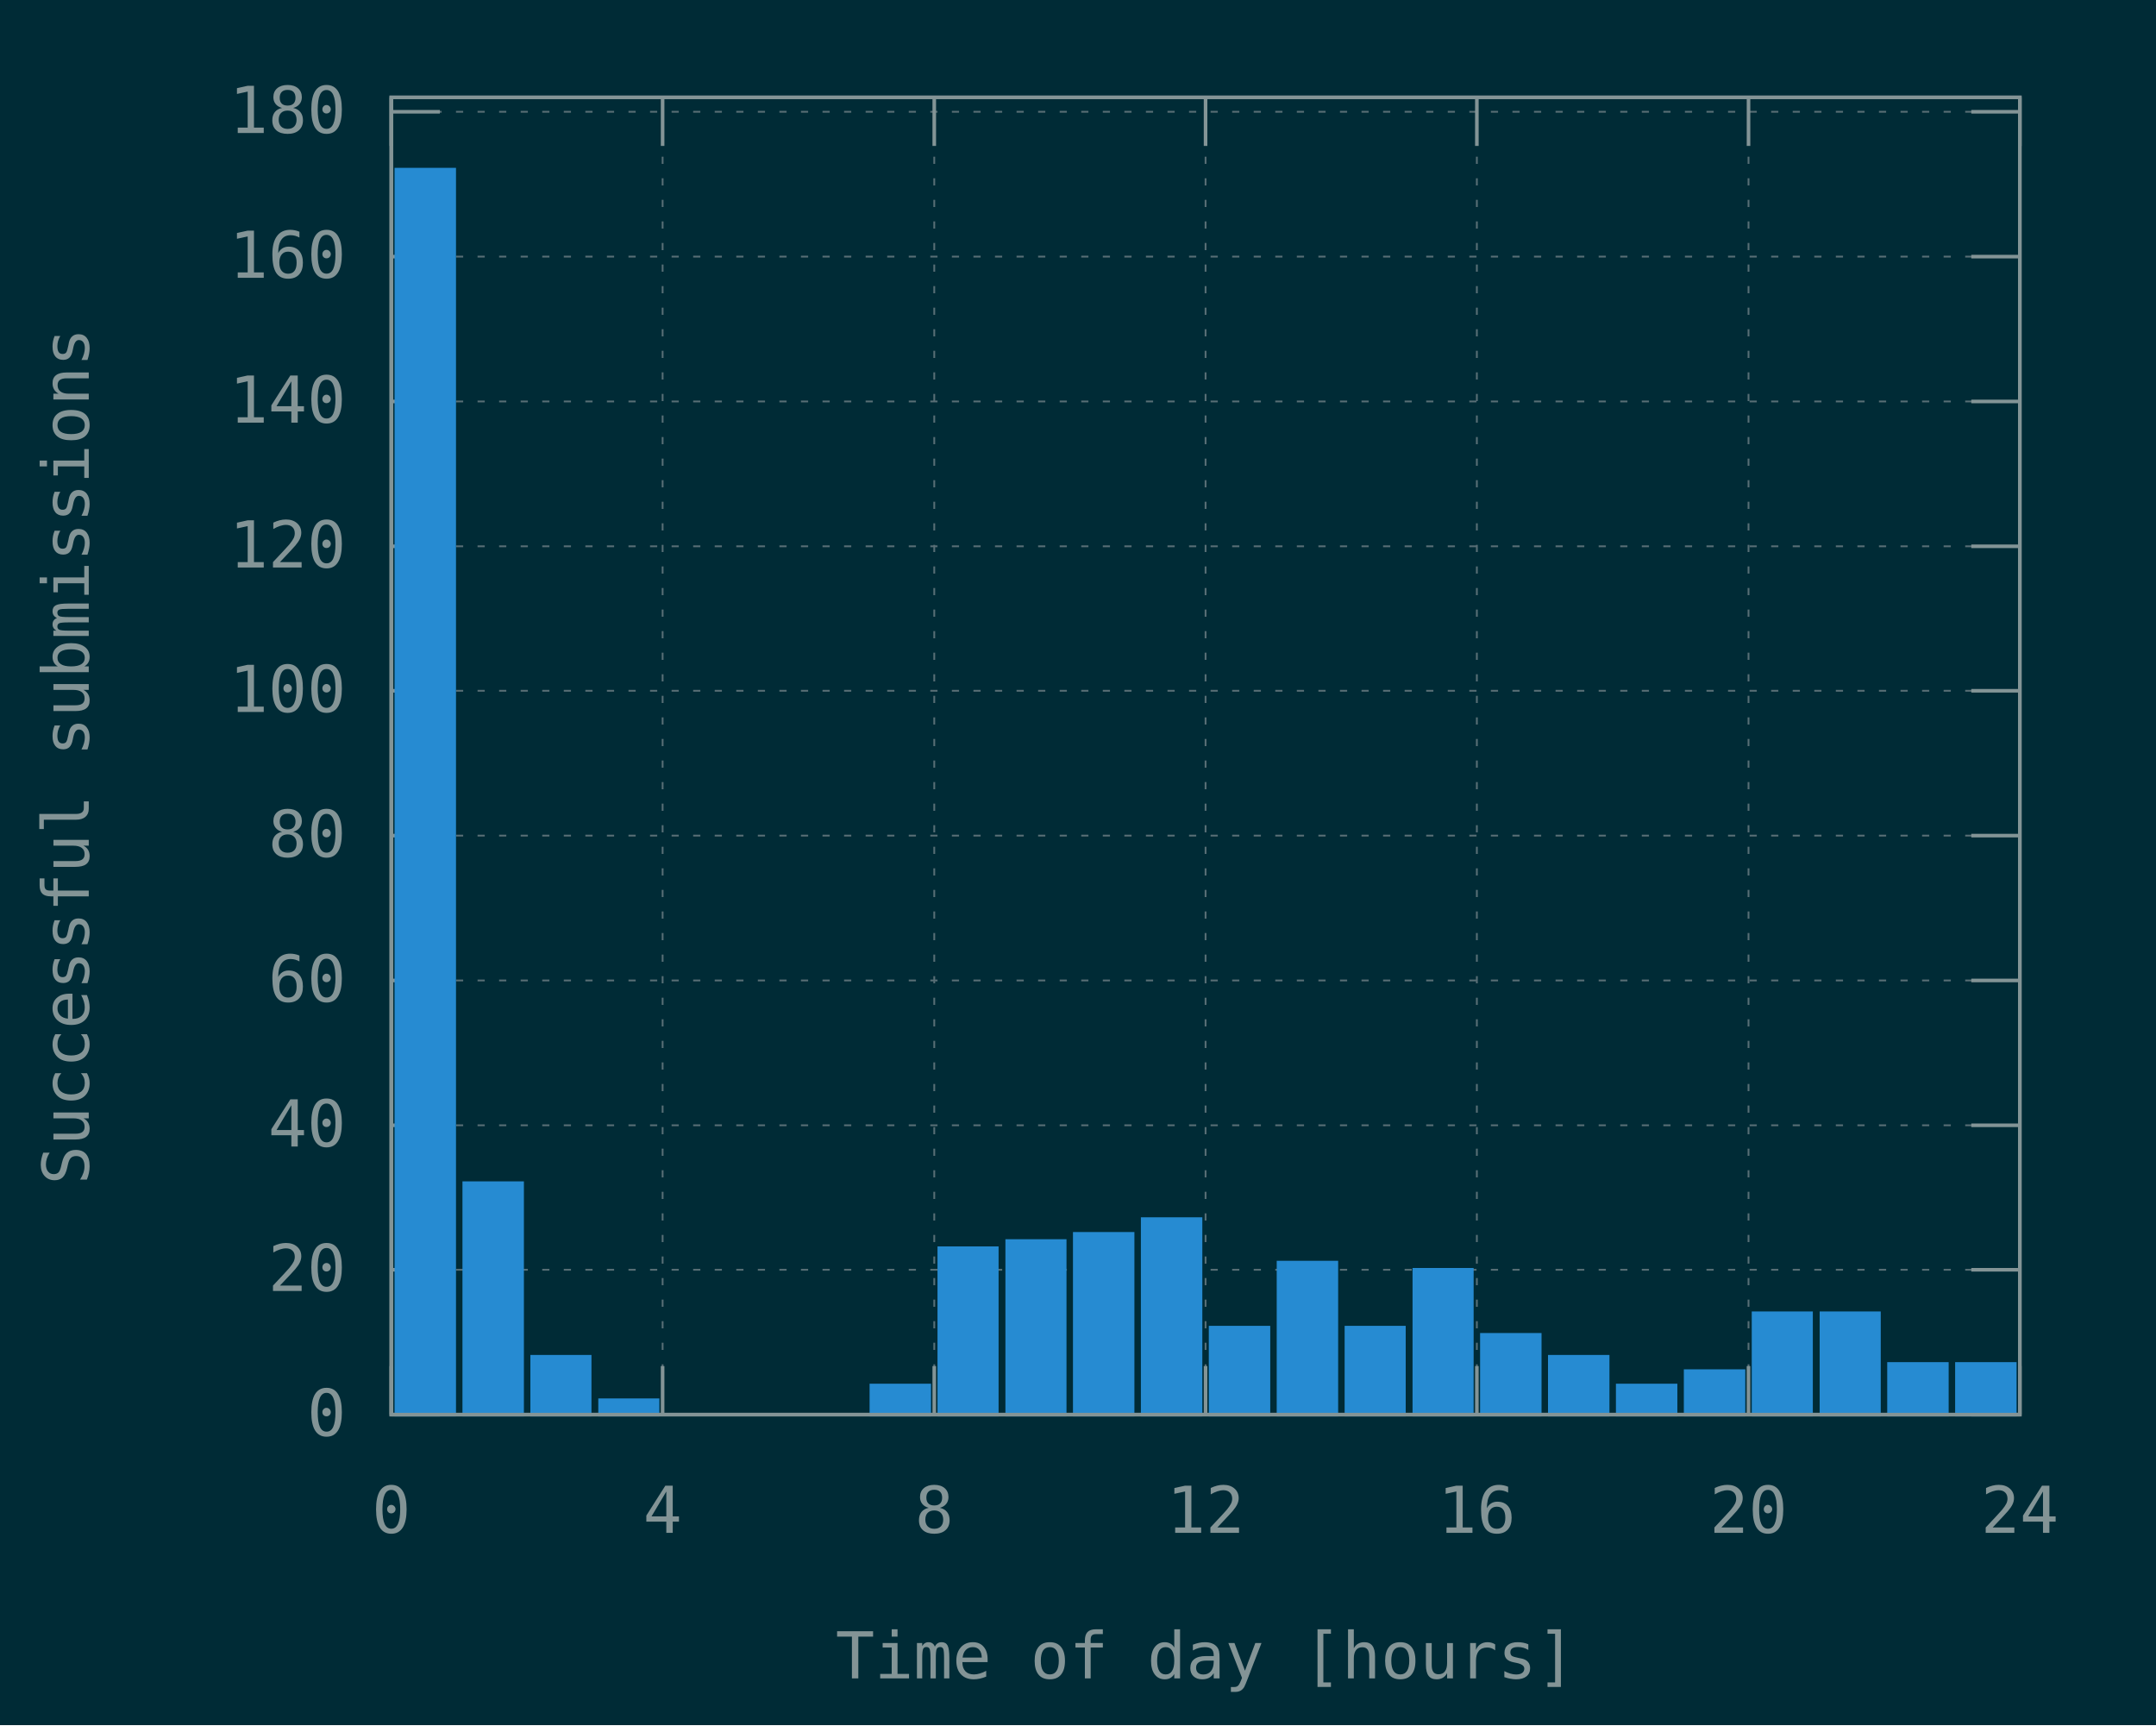
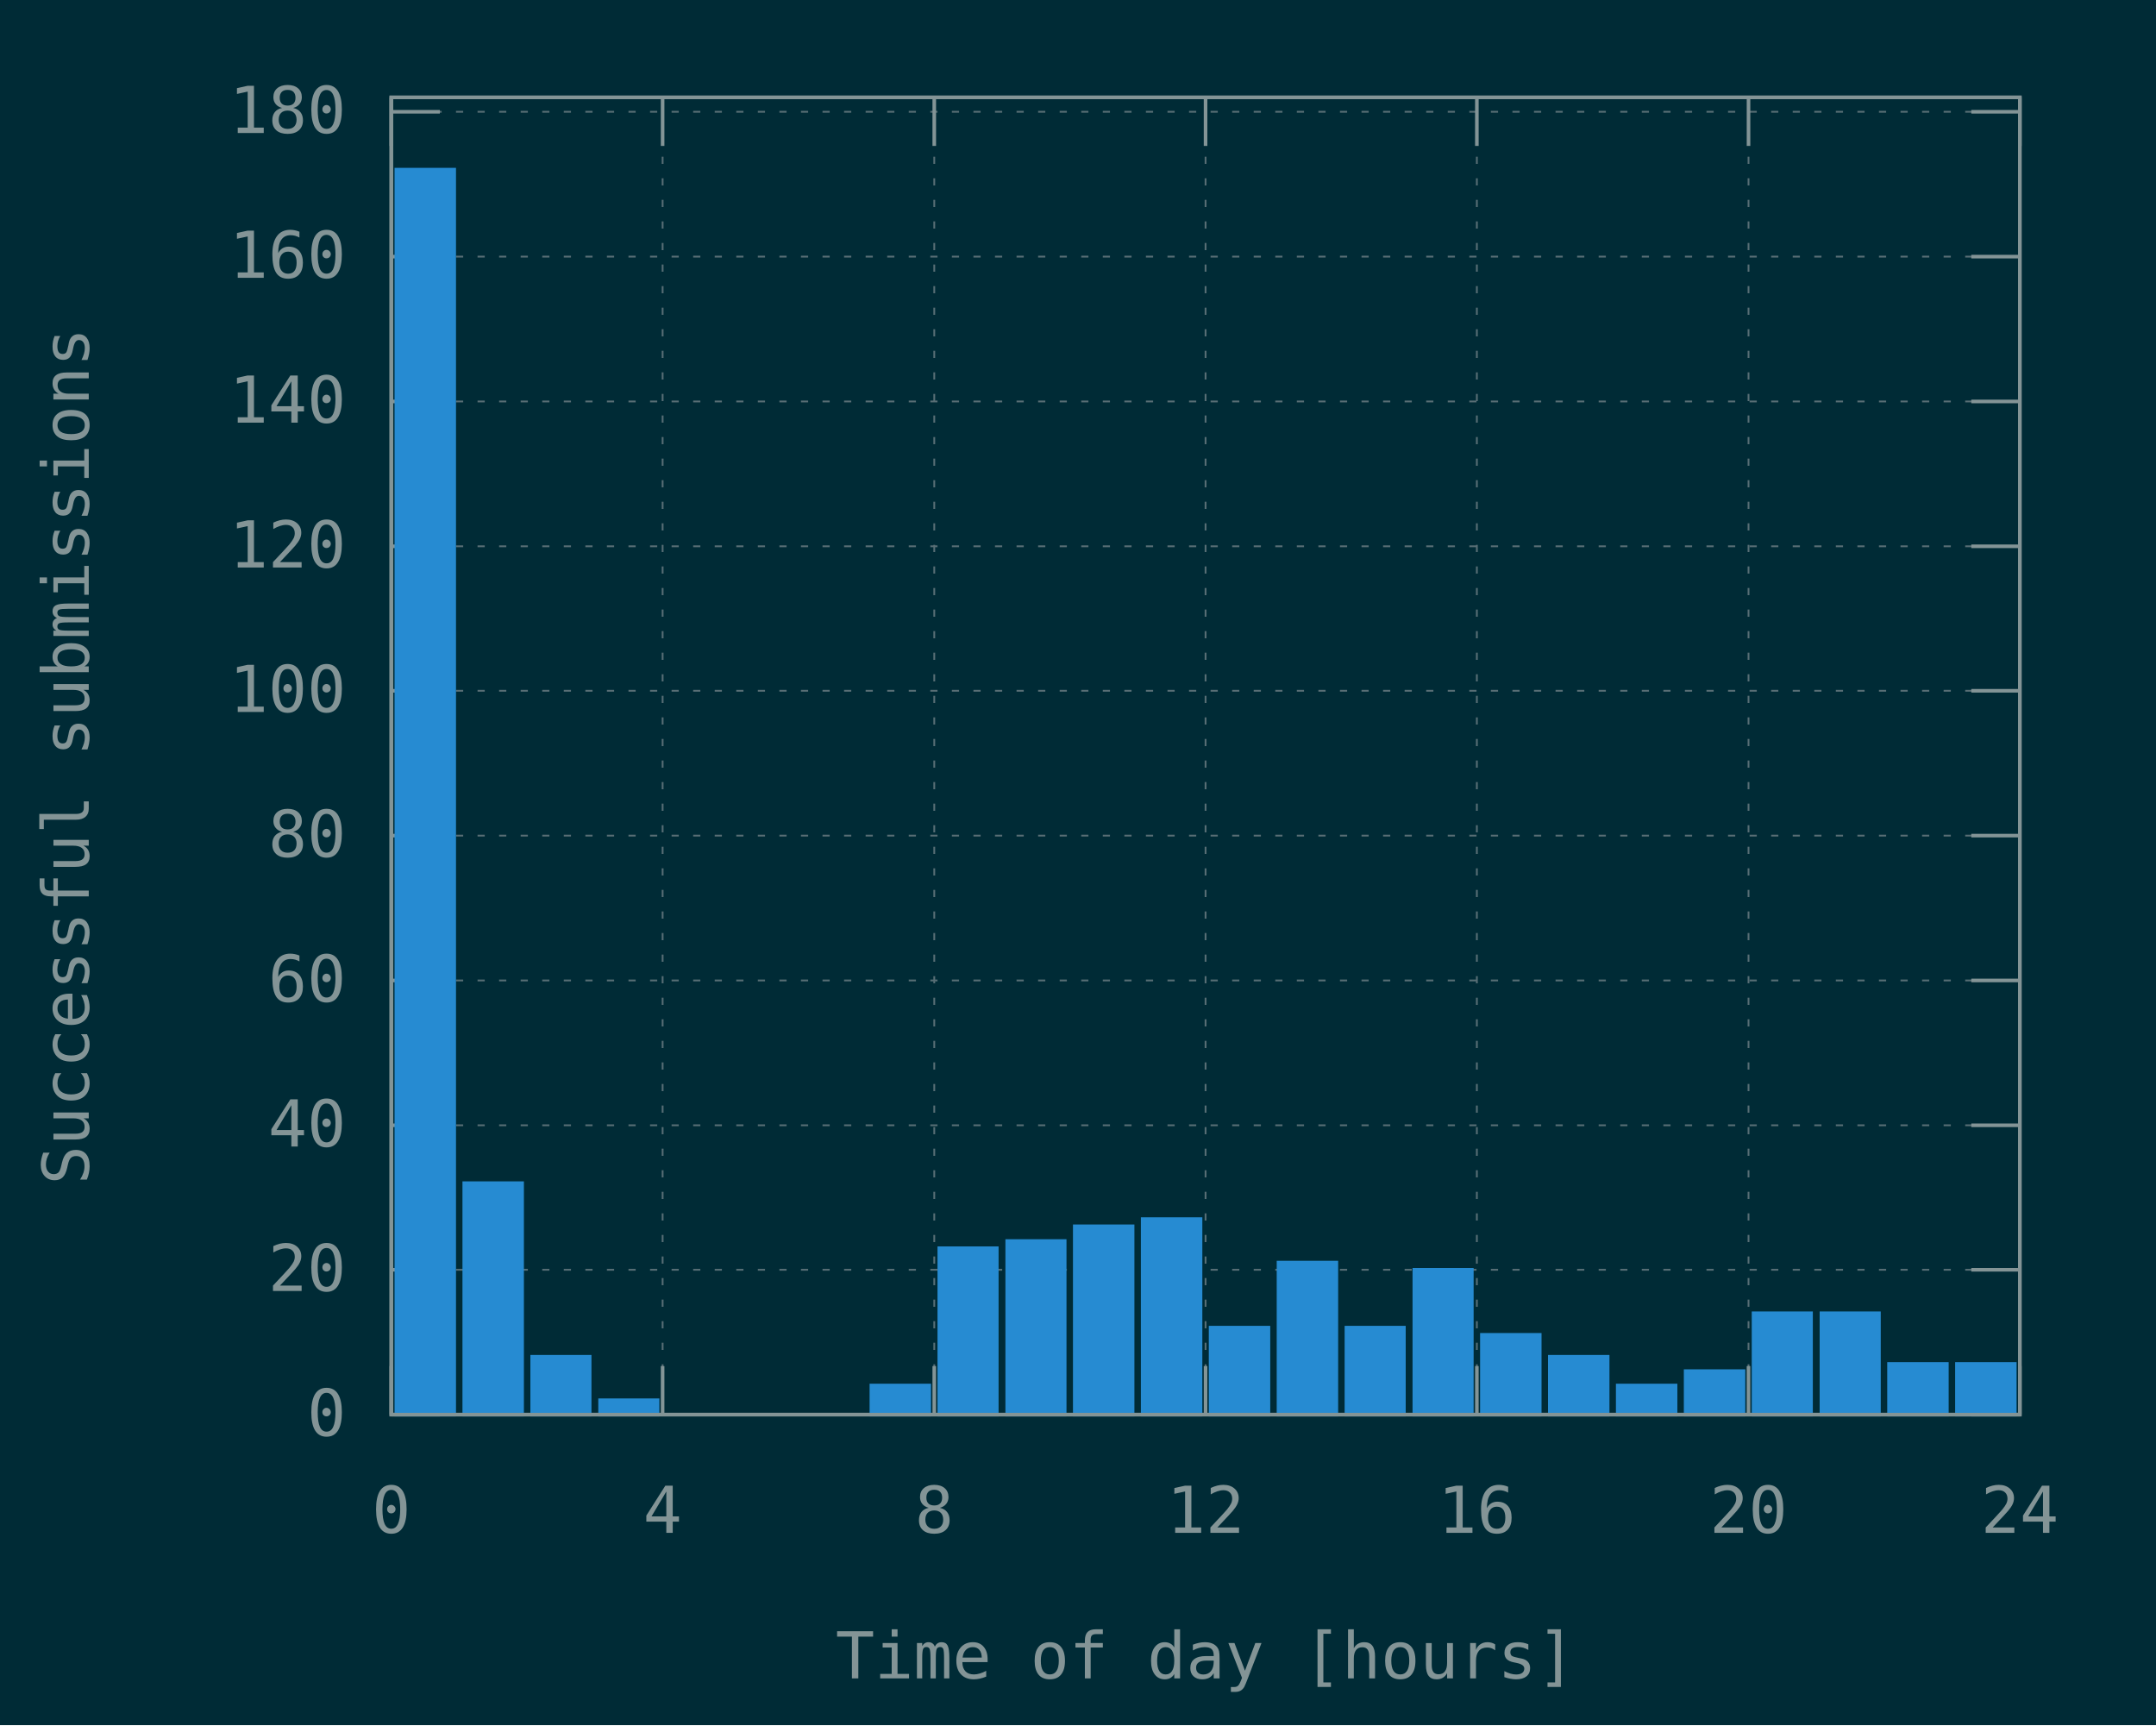
<svg xmlns="http://www.w3.org/2000/svg" xmlns:xlink="http://www.w3.org/1999/xlink" width="600" height="480" viewBox="0 0 600 480">
  <g id="gnuplot_canvas">
    <rect x="0" y="0" width="600" height="480" fill="#002b36" />
    <defs>
      <circle id="gpDot" r="0.5" stroke-width="0.5" stroke="currentColor" />
      <path id="gpPt0" stroke-width="0.148" stroke="currentColor" d="M-1,0 h2 M0,-1 v2" />
      <path id="gpPt1" stroke-width="0.148" stroke="currentColor" d="M-1,-1 L1,1 M1,-1 L-1,1" />
      <path id="gpPt2" stroke-width="0.148" stroke="currentColor" d="M-1,0 L1,0 M0,-1 L0,1 M-1,-1 L1,1 M-1,1 L1,-1" />
      <rect id="gpPt3" stroke-width="0.148" stroke="currentColor" x="-1" y="-1" width="2" height="2" />
      <rect id="gpPt4" stroke-width="0.148" stroke="currentColor" fill="currentColor" x="-1" y="-1" width="2" height="2" />
      <circle id="gpPt5" stroke-width="0.148" stroke="currentColor" cx="0" cy="0" r="1" />
      <use xlink:href="#gpPt5" id="gpPt6" fill="currentColor" stroke="none" />
      <path id="gpPt7" stroke-width="0.148" stroke="currentColor" d="M0,-1.33 L-1.33,0.67 L1.33,0.67 z" />
      <use xlink:href="#gpPt7" id="gpPt8" fill="currentColor" stroke="none" />
      <use xlink:href="#gpPt7" id="gpPt9" stroke="currentColor" transform="rotate(180)" />
      <use xlink:href="#gpPt9" id="gpPt10" fill="currentColor" stroke="none" />
      <use xlink:href="#gpPt3" id="gpPt11" stroke="currentColor" transform="rotate(45)" />
      <use xlink:href="#gpPt11" id="gpPt12" fill="currentColor" stroke="none" />
      <path id="gpPt13" stroke-width="0.148" stroke="currentColor" d="M0,1.330 L1.265,0.411 L0.782,-1.067 L-0.782,-1.076 L-1.265,0.411 z" />
      <use xlink:href="#gpPt13" id="gpPt14" fill="currentColor" stroke="none" />
      <filter id="textbox" filterUnits="objectBoundingBox" x="0" y="0" height="1" width="1">
        <feFlood flood-color="#002B36" flood-opacity="1" result="bgnd" />
        <feComposite in="SourceGraphic" in2="bgnd" operator="atop" />
      </filter>
      <filter id="greybox" filterUnits="objectBoundingBox" x="0" y="0" height="1" width="1">
        <feFlood flood-color="lightgrey" flood-opacity="1" result="grey" />
        <feComposite in="SourceGraphic" in2="grey" operator="atop" />
      </filter>
    </defs>
    <g fill="none" color="#002B36" stroke="currentColor" stroke-width="1.00" stroke-linecap="butt" stroke-linejoin="miter">
</g>
    <g fill="none" color="black" stroke="currentColor" stroke-width="1.00" stroke-linecap="butt" stroke-linejoin="miter">
</g>
    <g fill="none" color="black" stroke="rgb(131, 148, 150)" stroke-width="0.50" stroke-linecap="butt" stroke-linejoin="miter">
</g>
    <g fill="none" color="gray" stroke="currentColor" stroke-width="0.50" stroke-linecap="butt" stroke-linejoin="miter">
      <path stroke="rgb( 88, 110, 117)" stroke-dasharray="2,4" class="gridline" d="M108.9,393.6 L562.1,393.6  " />
    </g>
    <g fill="none" color="gray" stroke="rgb( 88, 110, 117)" stroke-width="1.00" stroke-linecap="butt" stroke-linejoin="miter">
</g>
    <g fill="none" color="black" stroke="currentColor" stroke-width="1.00" stroke-linecap="butt" stroke-linejoin="miter">
      <path stroke="rgb(131, 148, 150)" d="M108.9,393.6 L122.4,393.6 M562.1,393.6 L548.6,393.6  " />
      <g transform="translate(96.3,399.5)" stroke="none" fill="rgb(131,148,150)" font-family="Inconsolata" font-size="18.00" text-anchor="end">
        <text>
          <tspan font-family="Inconsolata"> 0</tspan>
        </text>
      </g>
    </g>
    <g fill="none" color="black" stroke="currentColor" stroke-width="1.00" stroke-linecap="butt" stroke-linejoin="miter">
</g>
    <g fill="none" color="black" stroke="rgb(131, 148, 150)" stroke-width="0.50" stroke-linecap="butt" stroke-linejoin="miter">
</g>
    <g fill="none" color="gray" stroke="currentColor" stroke-width="0.50" stroke-linecap="butt" stroke-linejoin="miter">
      <path stroke="rgb( 88, 110, 117)" stroke-dasharray="2,4" class="gridline" d="M108.9,353.3 L562.1,353.3  " />
    </g>
    <g fill="none" color="gray" stroke="rgb( 88, 110, 117)" stroke-width="1.00" stroke-linecap="butt" stroke-linejoin="miter">
</g>
    <g fill="none" color="black" stroke="currentColor" stroke-width="1.00" stroke-linecap="butt" stroke-linejoin="miter">
      <path stroke="rgb(131, 148, 150)" d="M108.9,353.3 L122.4,353.3 M562.1,353.3 L548.6,353.3  " />
      <g transform="translate(96.3,359.2)" stroke="none" fill="rgb(131,148,150)" font-family="Inconsolata" font-size="18.00" text-anchor="end">
        <text>
          <tspan font-family="Inconsolata"> 20</tspan>
        </text>
      </g>
    </g>
    <g fill="none" color="black" stroke="currentColor" stroke-width="1.00" stroke-linecap="butt" stroke-linejoin="miter">
</g>
    <g fill="none" color="black" stroke="rgb(131, 148, 150)" stroke-width="0.50" stroke-linecap="butt" stroke-linejoin="miter">
</g>
    <g fill="none" color="gray" stroke="currentColor" stroke-width="0.50" stroke-linecap="butt" stroke-linejoin="miter">
      <path stroke="rgb( 88, 110, 117)" stroke-dasharray="2,4" class="gridline" d="M108.9,313.1 L562.1,313.1  " />
    </g>
    <g fill="none" color="gray" stroke="rgb( 88, 110, 117)" stroke-width="1.00" stroke-linecap="butt" stroke-linejoin="miter">
</g>
    <g fill="none" color="black" stroke="currentColor" stroke-width="1.00" stroke-linecap="butt" stroke-linejoin="miter">
      <path stroke="rgb(131, 148, 150)" d="M108.9,313.1 L122.4,313.1 M562.1,313.1 L548.6,313.1  " />
      <g transform="translate(96.3,319.0)" stroke="none" fill="rgb(131,148,150)" font-family="Inconsolata" font-size="18.00" text-anchor="end">
        <text>
          <tspan font-family="Inconsolata"> 40</tspan>
        </text>
      </g>
    </g>
    <g fill="none" color="black" stroke="currentColor" stroke-width="1.00" stroke-linecap="butt" stroke-linejoin="miter">
</g>
    <g fill="none" color="black" stroke="rgb(131, 148, 150)" stroke-width="0.50" stroke-linecap="butt" stroke-linejoin="miter">
</g>
    <g fill="none" color="gray" stroke="currentColor" stroke-width="0.50" stroke-linecap="butt" stroke-linejoin="miter">
      <path stroke="rgb( 88, 110, 117)" stroke-dasharray="2,4" class="gridline" d="M108.9,272.8 L562.1,272.8  " />
    </g>
    <g fill="none" color="gray" stroke="rgb( 88, 110, 117)" stroke-width="1.00" stroke-linecap="butt" stroke-linejoin="miter">
</g>
    <g fill="none" color="black" stroke="currentColor" stroke-width="1.00" stroke-linecap="butt" stroke-linejoin="miter">
      <path stroke="rgb(131, 148, 150)" d="M108.9,272.8 L122.4,272.8 M562.1,272.8 L548.6,272.8  " />
      <g transform="translate(96.3,278.7)" stroke="none" fill="rgb(131,148,150)" font-family="Inconsolata" font-size="18.00" text-anchor="end">
        <text>
          <tspan font-family="Inconsolata"> 60</tspan>
        </text>
      </g>
    </g>
    <g fill="none" color="black" stroke="currentColor" stroke-width="1.00" stroke-linecap="butt" stroke-linejoin="miter">
</g>
    <g fill="none" color="black" stroke="rgb(131, 148, 150)" stroke-width="0.50" stroke-linecap="butt" stroke-linejoin="miter">
</g>
    <g fill="none" color="gray" stroke="currentColor" stroke-width="0.50" stroke-linecap="butt" stroke-linejoin="miter">
      <path stroke="rgb( 88, 110, 117)" stroke-dasharray="2,4" class="gridline" d="M108.9,232.5 L562.1,232.5  " />
    </g>
    <g fill="none" color="gray" stroke="rgb( 88, 110, 117)" stroke-width="1.00" stroke-linecap="butt" stroke-linejoin="miter">
</g>
    <g fill="none" color="black" stroke="currentColor" stroke-width="1.00" stroke-linecap="butt" stroke-linejoin="miter">
      <path stroke="rgb(131, 148, 150)" d="M108.9,232.5 L122.4,232.5 M562.1,232.5 L548.6,232.5  " />
      <g transform="translate(96.3,238.4)" stroke="none" fill="rgb(131,148,150)" font-family="Inconsolata" font-size="18.00" text-anchor="end">
        <text>
          <tspan font-family="Inconsolata"> 80</tspan>
        </text>
      </g>
    </g>
    <g fill="none" color="black" stroke="currentColor" stroke-width="1.00" stroke-linecap="butt" stroke-linejoin="miter">
</g>
    <g fill="none" color="black" stroke="rgb(131, 148, 150)" stroke-width="0.50" stroke-linecap="butt" stroke-linejoin="miter">
</g>
    <g fill="none" color="gray" stroke="currentColor" stroke-width="0.50" stroke-linecap="butt" stroke-linejoin="miter">
      <path stroke="rgb( 88, 110, 117)" stroke-dasharray="2,4" class="gridline" d="M108.9,192.2 L562.1,192.2  " />
    </g>
    <g fill="none" color="gray" stroke="rgb( 88, 110, 117)" stroke-width="1.00" stroke-linecap="butt" stroke-linejoin="miter">
</g>
    <g fill="none" color="black" stroke="currentColor" stroke-width="1.00" stroke-linecap="butt" stroke-linejoin="miter">
      <path stroke="rgb(131, 148, 150)" d="M108.9,192.2 L122.4,192.2 M562.1,192.2 L548.6,192.2  " />
      <g transform="translate(96.3,198.1)" stroke="none" fill="rgb(131,148,150)" font-family="Inconsolata" font-size="18.00" text-anchor="end">
        <text>
          <tspan font-family="Inconsolata"> 100</tspan>
        </text>
      </g>
    </g>
    <g fill="none" color="black" stroke="currentColor" stroke-width="1.00" stroke-linecap="butt" stroke-linejoin="miter">
</g>
    <g fill="none" color="black" stroke="rgb(131, 148, 150)" stroke-width="0.50" stroke-linecap="butt" stroke-linejoin="miter">
</g>
    <g fill="none" color="gray" stroke="currentColor" stroke-width="0.50" stroke-linecap="butt" stroke-linejoin="miter">
      <path stroke="rgb( 88, 110, 117)" stroke-dasharray="2,4" class="gridline" d="M108.9,152.0 L562.1,152.0  " />
    </g>
    <g fill="none" color="gray" stroke="rgb( 88, 110, 117)" stroke-width="1.00" stroke-linecap="butt" stroke-linejoin="miter">
</g>
    <g fill="none" color="black" stroke="currentColor" stroke-width="1.00" stroke-linecap="butt" stroke-linejoin="miter">
      <path stroke="rgb(131, 148, 150)" d="M108.9,152.0 L122.4,152.0 M562.1,152.0 L548.6,152.0  " />
      <g transform="translate(96.3,157.9)" stroke="none" fill="rgb(131,148,150)" font-family="Inconsolata" font-size="18.00" text-anchor="end">
        <text>
          <tspan font-family="Inconsolata"> 120</tspan>
        </text>
      </g>
    </g>
    <g fill="none" color="black" stroke="currentColor" stroke-width="1.00" stroke-linecap="butt" stroke-linejoin="miter">
</g>
    <g fill="none" color="black" stroke="rgb(131, 148, 150)" stroke-width="0.50" stroke-linecap="butt" stroke-linejoin="miter">
</g>
    <g fill="none" color="gray" stroke="currentColor" stroke-width="0.50" stroke-linecap="butt" stroke-linejoin="miter">
      <path stroke="rgb( 88, 110, 117)" stroke-dasharray="2,4" class="gridline" d="M108.9,111.7 L562.1,111.7  " />
    </g>
    <g fill="none" color="gray" stroke="rgb( 88, 110, 117)" stroke-width="1.00" stroke-linecap="butt" stroke-linejoin="miter">
</g>
    <g fill="none" color="black" stroke="currentColor" stroke-width="1.00" stroke-linecap="butt" stroke-linejoin="miter">
      <path stroke="rgb(131, 148, 150)" d="M108.9,111.7 L122.4,111.7 M562.1,111.7 L548.6,111.7  " />
      <g transform="translate(96.3,117.6)" stroke="none" fill="rgb(131,148,150)" font-family="Inconsolata" font-size="18.00" text-anchor="end">
        <text>
          <tspan font-family="Inconsolata"> 140</tspan>
        </text>
      </g>
    </g>
    <g fill="none" color="black" stroke="currentColor" stroke-width="1.00" stroke-linecap="butt" stroke-linejoin="miter">
</g>
    <g fill="none" color="black" stroke="rgb(131, 148, 150)" stroke-width="0.50" stroke-linecap="butt" stroke-linejoin="miter">
</g>
    <g fill="none" color="gray" stroke="currentColor" stroke-width="0.50" stroke-linecap="butt" stroke-linejoin="miter">
      <path stroke="rgb( 88, 110, 117)" stroke-dasharray="2,4" class="gridline" d="M108.9,71.4 L562.1,71.4  " />
    </g>
    <g fill="none" color="gray" stroke="rgb( 88, 110, 117)" stroke-width="1.00" stroke-linecap="butt" stroke-linejoin="miter">
</g>
    <g fill="none" color="black" stroke="currentColor" stroke-width="1.00" stroke-linecap="butt" stroke-linejoin="miter">
      <path stroke="rgb(131, 148, 150)" d="M108.9,71.4 L122.4,71.4 M562.1,71.4 L548.6,71.4  " />
      <g transform="translate(96.3,77.3)" stroke="none" fill="rgb(131,148,150)" font-family="Inconsolata" font-size="18.00" text-anchor="end">
        <text>
          <tspan font-family="Inconsolata"> 160</tspan>
        </text>
      </g>
    </g>
    <g fill="none" color="black" stroke="currentColor" stroke-width="1.00" stroke-linecap="butt" stroke-linejoin="miter">
</g>
    <g fill="none" color="black" stroke="rgb(131, 148, 150)" stroke-width="0.50" stroke-linecap="butt" stroke-linejoin="miter">
</g>
    <g fill="none" color="gray" stroke="currentColor" stroke-width="0.50" stroke-linecap="butt" stroke-linejoin="miter">
      <path stroke="rgb( 88, 110, 117)" stroke-dasharray="2,4" class="gridline" d="M108.9,31.1 L562.1,31.1  " />
    </g>
    <g fill="none" color="gray" stroke="rgb( 88, 110, 117)" stroke-width="1.00" stroke-linecap="butt" stroke-linejoin="miter">
</g>
    <g fill="none" color="black" stroke="currentColor" stroke-width="1.00" stroke-linecap="butt" stroke-linejoin="miter">
      <path stroke="rgb(131, 148, 150)" d="M108.9,31.1 L122.4,31.1 M562.1,31.1 L548.6,31.1  " />
      <g transform="translate(96.3,37.0)" stroke="none" fill="rgb(131,148,150)" font-family="Inconsolata" font-size="18.00" text-anchor="end">
        <text>
          <tspan font-family="Inconsolata"> 180</tspan>
        </text>
      </g>
    </g>
    <g fill="none" color="black" stroke="currentColor" stroke-width="1.00" stroke-linecap="butt" stroke-linejoin="miter">
</g>
    <g fill="none" color="black" stroke="rgb(131, 148, 150)" stroke-width="0.50" stroke-linecap="butt" stroke-linejoin="miter">
</g>
    <g fill="none" color="gray" stroke="currentColor" stroke-width="0.50" stroke-linecap="butt" stroke-linejoin="miter">
      <path stroke="rgb( 88, 110, 117)" stroke-dasharray="2,4" class="gridline" d="M108.9,393.6 L108.9,27.1  " />
    </g>
    <g fill="none" color="gray" stroke="rgb( 88, 110, 117)" stroke-width="1.00" stroke-linecap="butt" stroke-linejoin="miter">
</g>
    <g fill="none" color="black" stroke="currentColor" stroke-width="1.00" stroke-linecap="butt" stroke-linejoin="miter">
      <path stroke="rgb(131, 148, 150)" d="M108.9,393.6 L108.9,380.1 M108.9,27.1 L108.9,40.6  " />
      <g transform="translate(108.9,426.5)" stroke="none" fill="rgb(131,148,150)" font-family="Inconsolata" font-size="18.00" text-anchor="middle">
        <text>
          <tspan font-family="Inconsolata"> 0</tspan>
        </text>
      </g>
    </g>
    <g fill="none" color="black" stroke="currentColor" stroke-width="1.00" stroke-linecap="butt" stroke-linejoin="miter">
</g>
    <g fill="none" color="black" stroke="rgb(131, 148, 150)" stroke-width="0.50" stroke-linecap="butt" stroke-linejoin="miter">
</g>
    <g fill="none" color="gray" stroke="currentColor" stroke-width="0.50" stroke-linecap="butt" stroke-linejoin="miter">
      <path stroke="rgb( 88, 110, 117)" stroke-dasharray="2,4" class="gridline" d="M184.4,393.6 L184.4,27.1  " />
    </g>
    <g fill="none" color="gray" stroke="rgb( 88, 110, 117)" stroke-width="1.00" stroke-linecap="butt" stroke-linejoin="miter">
</g>
    <g fill="none" color="black" stroke="currentColor" stroke-width="1.00" stroke-linecap="butt" stroke-linejoin="miter">
      <path stroke="rgb(131, 148, 150)" d="M184.4,393.6 L184.4,380.1 M184.4,27.1 L184.4,40.6  " />
      <g transform="translate(184.4,426.5)" stroke="none" fill="rgb(131,148,150)" font-family="Inconsolata" font-size="18.00" text-anchor="middle">
        <text>
          <tspan font-family="Inconsolata"> 4</tspan>
        </text>
      </g>
    </g>
    <g fill="none" color="black" stroke="currentColor" stroke-width="1.00" stroke-linecap="butt" stroke-linejoin="miter">
</g>
    <g fill="none" color="black" stroke="rgb(131, 148, 150)" stroke-width="0.50" stroke-linecap="butt" stroke-linejoin="miter">
</g>
    <g fill="none" color="gray" stroke="currentColor" stroke-width="0.50" stroke-linecap="butt" stroke-linejoin="miter">
      <path stroke="rgb( 88, 110, 117)" stroke-dasharray="2,4" class="gridline" d="M260.0,393.6 L260.0,27.1  " />
    </g>
    <g fill="none" color="gray" stroke="rgb( 88, 110, 117)" stroke-width="1.00" stroke-linecap="butt" stroke-linejoin="miter">
</g>
    <g fill="none" color="black" stroke="currentColor" stroke-width="1.00" stroke-linecap="butt" stroke-linejoin="miter">
      <path stroke="rgb(131, 148, 150)" d="M260.0,393.6 L260.0,380.1 M260.0,27.1 L260.0,40.6  " />
      <g transform="translate(260.0,426.5)" stroke="none" fill="rgb(131,148,150)" font-family="Inconsolata" font-size="18.00" text-anchor="middle">
        <text>
          <tspan font-family="Inconsolata"> 8</tspan>
        </text>
      </g>
    </g>
    <g fill="none" color="black" stroke="currentColor" stroke-width="1.00" stroke-linecap="butt" stroke-linejoin="miter">
</g>
    <g fill="none" color="black" stroke="rgb(131, 148, 150)" stroke-width="0.50" stroke-linecap="butt" stroke-linejoin="miter">
</g>
    <g fill="none" color="gray" stroke="currentColor" stroke-width="0.50" stroke-linecap="butt" stroke-linejoin="miter">
      <path stroke="rgb( 88, 110, 117)" stroke-dasharray="2,4" class="gridline" d="M335.5,393.6 L335.5,27.1  " />
    </g>
    <g fill="none" color="gray" stroke="rgb( 88, 110, 117)" stroke-width="1.00" stroke-linecap="butt" stroke-linejoin="miter">
</g>
    <g fill="none" color="black" stroke="currentColor" stroke-width="1.00" stroke-linecap="butt" stroke-linejoin="miter">
      <path stroke="rgb(131, 148, 150)" d="M335.5,393.6 L335.5,380.1 M335.5,27.1 L335.5,40.6  " />
      <g transform="translate(335.5,426.5)" stroke="none" fill="rgb(131,148,150)" font-family="Inconsolata" font-size="18.00" text-anchor="middle">
        <text>
          <tspan font-family="Inconsolata"> 12</tspan>
        </text>
      </g>
    </g>
    <g fill="none" color="black" stroke="currentColor" stroke-width="1.00" stroke-linecap="butt" stroke-linejoin="miter">
</g>
    <g fill="none" color="black" stroke="rgb(131, 148, 150)" stroke-width="0.50" stroke-linecap="butt" stroke-linejoin="miter">
</g>
    <g fill="none" color="gray" stroke="currentColor" stroke-width="0.50" stroke-linecap="butt" stroke-linejoin="miter">
      <path stroke="rgb( 88, 110, 117)" stroke-dasharray="2,4" class="gridline" d="M411.0,393.6 L411.0,27.1  " />
    </g>
    <g fill="none" color="gray" stroke="rgb( 88, 110, 117)" stroke-width="1.00" stroke-linecap="butt" stroke-linejoin="miter">
</g>
    <g fill="none" color="black" stroke="currentColor" stroke-width="1.00" stroke-linecap="butt" stroke-linejoin="miter">
      <path stroke="rgb(131, 148, 150)" d="M411.0,393.6 L411.0,380.1 M411.0,27.1 L411.0,40.6  " />
      <g transform="translate(411.0,426.5)" stroke="none" fill="rgb(131,148,150)" font-family="Inconsolata" font-size="18.00" text-anchor="middle">
        <text>
          <tspan font-family="Inconsolata"> 16</tspan>
        </text>
      </g>
    </g>
    <g fill="none" color="black" stroke="currentColor" stroke-width="1.00" stroke-linecap="butt" stroke-linejoin="miter">
</g>
    <g fill="none" color="black" stroke="rgb(131, 148, 150)" stroke-width="0.50" stroke-linecap="butt" stroke-linejoin="miter">
</g>
    <g fill="none" color="gray" stroke="currentColor" stroke-width="0.50" stroke-linecap="butt" stroke-linejoin="miter">
      <path stroke="rgb( 88, 110, 117)" stroke-dasharray="2,4" class="gridline" d="M486.6,393.6 L486.6,40.6 L486.6,27.1  " />
    </g>
    <g fill="none" color="gray" stroke="rgb( 88, 110, 117)" stroke-width="1.00" stroke-linecap="butt" stroke-linejoin="miter">
</g>
    <g fill="none" color="black" stroke="currentColor" stroke-width="1.00" stroke-linecap="butt" stroke-linejoin="miter">
      <path stroke="rgb(131, 148, 150)" d="M486.6,393.6 L486.6,380.1 M486.6,27.1 L486.6,40.6  " />
      <g transform="translate(486.6,426.5)" stroke="none" fill="rgb(131,148,150)" font-family="Inconsolata" font-size="18.00" text-anchor="middle">
        <text>
          <tspan font-family="Inconsolata"> 20</tspan>
        </text>
      </g>
    </g>
    <g fill="none" color="black" stroke="currentColor" stroke-width="1.00" stroke-linecap="butt" stroke-linejoin="miter">
</g>
    <g fill="none" color="black" stroke="rgb(131, 148, 150)" stroke-width="0.50" stroke-linecap="butt" stroke-linejoin="miter">
</g>
    <g fill="none" color="gray" stroke="currentColor" stroke-width="0.50" stroke-linecap="butt" stroke-linejoin="miter">
      <path stroke="rgb( 88, 110, 117)" stroke-dasharray="2,4" class="gridline" d="M562.1,393.6 L562.1,27.1  " />
    </g>
    <g fill="none" color="gray" stroke="rgb( 88, 110, 117)" stroke-width="1.00" stroke-linecap="butt" stroke-linejoin="miter">
</g>
    <g fill="none" color="black" stroke="currentColor" stroke-width="1.00" stroke-linecap="butt" stroke-linejoin="miter">
      <path stroke="rgb(131, 148, 150)" d="M562.1,393.6 L562.1,380.1 M562.1,27.1 L562.1,40.6  " />
      <g transform="translate(562.1,426.5)" stroke="none" fill="rgb(131,148,150)" font-family="Inconsolata" font-size="18.00" text-anchor="middle">
        <text>
          <tspan font-family="Inconsolata"> 24</tspan>
        </text>
      </g>
    </g>
    <g fill="none" color="black" stroke="currentColor" stroke-width="1.00" stroke-linecap="butt" stroke-linejoin="miter">
</g>
    <g fill="none" color="black" stroke="currentColor" stroke-width="1.00" stroke-linecap="butt" stroke-linejoin="miter">
      <path stroke="rgb(131, 148, 150)" d="M108.9,27.1 L108.9,393.6 L562.1,393.6 L562.1,27.1 L108.9,27.1 Z  " />
    </g>
    <g fill="none" color="black" stroke="currentColor" stroke-width="1.00" stroke-linecap="butt" stroke-linejoin="miter">
      <g transform="translate(24.7,210.4) rotate(270)" stroke="none" fill="rgb(131,148,150)" font-family="Inconsolata" font-size="18.00" text-anchor="middle">
        <text>
          <tspan font-family="Inconsolata">Successful submissions</tspan>
        </text>
      </g>
    </g>
    <g fill="none" color="black" stroke="currentColor" stroke-width="1.00" stroke-linecap="butt" stroke-linejoin="miter">
      <g transform="translate(335.5,467.0)" stroke="none" fill="rgb(131,148,150)" font-family="Inconsolata" font-size="18.00" text-anchor="middle">
        <text>
          <tspan font-family="Inconsolata">Time of day [hours]</tspan>
        </text>
      </g>
    </g>
    <g fill="none" color="black" stroke="currentColor" stroke-width="1.00" stroke-linecap="butt" stroke-linejoin="miter">
</g>
    <g id="gnuplot_plot_1">
      <g fill="none" color="black" stroke="currentColor" stroke-width="1.00" stroke-linecap="butt" stroke-linejoin="miter">
        <g stroke="none" shape-rendering="crispEdges">
          <polygon fill="rgb( 38, 139, 210)" points="110.3,393.6 126.5,393.6 126.5,47.1 110.3,47.1 " />
        </g>
        <path stroke="rgb( 38, 139, 210)" d="M110.3,393.6 L110.3,47.2 L126.4,47.2 L126.4,393.6 L110.3,393.6 Z  " />
        <g stroke="none" shape-rendering="crispEdges">
          <polygon fill="rgb( 38, 139, 210)" points="129.2,393.6 145.4,393.6 145.4,329.1 129.2,329.1 " />
        </g>
        <path stroke="rgb( 38, 139, 210)" d="M129.2,393.6 L129.2,329.2 L145.3,329.2 L145.3,393.6 L129.2,393.6 Z  " />
        <g stroke="none" shape-rendering="crispEdges">
          <polygon fill="rgb( 38, 139, 210)" points="148.1,393.6 164.2,393.6 164.2,377.4 148.1,377.4 " />
        </g>
        <path stroke="rgb( 38, 139, 210)" d="M148.1,393.6 L148.1,377.5 L164.1,377.5 L164.1,393.6 L148.1,393.6 Z  " />
        <g stroke="none" shape-rendering="crispEdges">
          <polygon fill="rgb( 38, 139, 210)" points="167.0,393.6 183.1,393.6 183.1,389.5 167.0,389.5 " />
        </g>
        <path stroke="rgb( 38, 139, 210)" d="M167.0,393.6 L167.0,389.6 L183.0,389.6 L183.0,393.6 L167.0,393.6 Z  " />
        <g stroke="none" shape-rendering="crispEdges">
          <polygon fill="rgb( 38, 139, 210)" points="242.5,393.6 258.7,393.6 258.7,385.4 242.5,385.4 " />
        </g>
        <path stroke="rgb( 38, 139, 210)" d="M242.5,393.6 L242.5,385.5 L258.6,385.5 L258.6,393.6 L242.5,393.6 Z  " />
        <g stroke="none" shape-rendering="crispEdges">
          <polygon fill="rgb( 38, 139, 210)" points="261.4,393.6 277.5,393.6 277.5,347.2 261.4,347.2 " />
        </g>
        <path stroke="rgb( 38, 139, 210)" d="M261.4,393.6 L261.4,347.3 L277.4,347.3 L277.4,393.6 L261.4,393.6 Z  " />
        <g stroke="none" shape-rendering="crispEdges">
          <polygon fill="rgb( 38, 139, 210)" points="280.3,393.6 296.4,393.6 296.4,345.2 280.3,345.2 " />
        </g>
        <path stroke="rgb( 38, 139, 210)" d="M280.3,393.6 L280.3,345.3 L296.3,345.3 L296.3,393.6 L280.3,393.6 Z  " />
        <g stroke="none" shape-rendering="crispEdges">
-           <polygon fill="rgb( 38, 139, 210)" points="299.1,393.6 315.3,393.6 315.3,343.2 299.1,343.2 " />
-         </g>
-         <path stroke="rgb( 38, 139, 210)" d="M299.1,393.6 L299.1,343.3 L315.2,343.3 L315.2,393.6 L299.1,393.6 Z  " />
+           <polygon fill="rgb( 38, 139, 210)" points="299.1,393.6 315.3,393.6 315.3,341.1 299.1,341.1 " />
+         </g>
+         <path stroke="rgb( 38, 139, 210)" d="M299.1,393.6 L299.1,341.2 L315.2,341.2 L315.2,393.6 L299.1,393.6 Z  " />
        <g stroke="none" shape-rendering="crispEdges">
          <polygon fill="rgb( 38, 139, 210)" points="318.0,393.6 334.2,393.6 334.2,339.1 318.0,339.1 " />
        </g>
        <path stroke="rgb( 38, 139, 210)" d="M318.0,393.6 L318.0,339.2 L334.1,339.2 L334.1,393.6 L318.0,393.6 Z  " />
        <g stroke="none" shape-rendering="crispEdges">
          <polygon fill="rgb( 38, 139, 210)" points="336.9,393.6 353.1,393.6 353.1,369.3 336.9,369.3 " />
        </g>
        <path stroke="rgb( 38, 139, 210)" d="M336.9,393.6 L336.9,369.4 L353.0,369.4 L353.0,393.6 L336.9,393.6 Z  " />
        <g stroke="none" shape-rendering="crispEdges">
          <polygon fill="rgb( 38, 139, 210)" points="355.8,393.6 372.0,393.6 372.0,351.2 355.8,351.2 " />
        </g>
        <path stroke="rgb( 38, 139, 210)" d="M355.8,393.6 L355.8,351.3 L371.9,351.3 L371.9,393.6 L355.8,393.6 Z  " />
        <g stroke="none" shape-rendering="crispEdges">
          <polygon fill="rgb( 38, 139, 210)" points="374.7,393.6 390.8,393.6 390.8,369.3 374.7,369.3 " />
        </g>
        <path stroke="rgb( 38, 139, 210)" d="M374.7,393.6 L374.7,369.4 L390.7,369.4 L390.7,393.6 L374.7,393.6 Z  " />
        <g stroke="none" shape-rendering="crispEdges">
          <polygon fill="rgb( 38, 139, 210)" points="393.6,393.6 409.7,393.6 409.7,353.2 393.6,353.2 " />
        </g>
        <path stroke="rgb( 38, 139, 210)" d="M393.6,393.6 L393.6,353.3 L409.6,353.3 L409.6,393.6 L393.6,393.6 Z  " />
        <g stroke="none" shape-rendering="crispEdges">
          <polygon fill="rgb( 38, 139, 210)" points="412.4,393.6 428.6,393.6 428.6,371.3 412.4,371.3 " />
        </g>
        <path stroke="rgb( 38, 139, 210)" d="M412.4,393.6 L412.4,371.4 L428.5,371.4 L428.5,393.6 L412.4,393.6 Z  " />
        <g stroke="none" shape-rendering="crispEdges">
          <polygon fill="rgb( 38, 139, 210)" points="431.3,393.6 447.5,393.6 447.5,377.4 431.3,377.4 " />
        </g>
        <path stroke="rgb( 38, 139, 210)" d="M431.3,393.6 L431.3,377.5 L447.4,377.5 L447.4,393.6 L431.3,393.6 Z  " />
        <g stroke="none" shape-rendering="crispEdges">
          <polygon fill="rgb( 38, 139, 210)" points="450.2,393.6 466.4,393.6 466.4,385.4 450.2,385.4 " />
        </g>
        <path stroke="rgb( 38, 139, 210)" d="M450.2,393.6 L450.2,385.5 L466.3,385.5 L466.3,393.6 L450.2,393.6 Z  " />
        <g stroke="none" shape-rendering="crispEdges">
          <polygon fill="rgb( 38, 139, 210)" points="469.1,393.6 485.3,393.6 485.3,381.4 469.1,381.4 " />
        </g>
        <path stroke="rgb( 38, 139, 210)" d="M469.1,393.6 L469.1,381.5 L485.2,381.5 L485.2,393.6 L469.1,393.6 Z  " />
        <g stroke="none" shape-rendering="crispEdges">
          <polygon fill="rgb( 38, 139, 210)" points="488.0,393.6 504.1,393.6 504.1,365.3 488.0,365.3 " />
        </g>
        <path stroke="rgb( 38, 139, 210)" d="M488.0,393.6 L488.0,365.4 L504.0,365.4 L504.0,393.6 L488.0,393.6 Z  " />
        <g stroke="none" shape-rendering="crispEdges">
          <polygon fill="rgb( 38, 139, 210)" points="506.9,393.6 523.0,393.6 523.0,365.3 506.9,365.3 " />
        </g>
        <path stroke="rgb( 38, 139, 210)" d="M506.9,393.6 L506.9,365.4 L522.9,365.4 L522.9,393.6 L506.9,393.6 Z  " />
        <g stroke="none" shape-rendering="crispEdges">
          <polygon fill="rgb( 38, 139, 210)" points="525.7,393.6 541.9,393.6 541.9,379.4 525.7,379.4 " />
        </g>
        <path stroke="rgb( 38, 139, 210)" d="M525.7,393.6 L525.7,379.5 L541.8,379.5 L541.8,393.6 L525.7,393.6 Z  " />
        <g stroke="none" shape-rendering="crispEdges">
          <polygon fill="rgb( 38, 139, 210)" points="544.6,393.6 560.8,393.6 560.8,379.4 544.6,379.4 " />
        </g>
        <path stroke="rgb( 38, 139, 210)" d="M544.6,393.6 L544.6,379.5 L560.7,379.5 L560.7,393.6 L544.6,393.6 Z  " />
      </g>
    </g>
    <g fill="none" color="#002B36" stroke="rgb( 38, 139, 210)" stroke-width="2.00" stroke-linecap="butt" stroke-linejoin="miter">
</g>
    <g fill="none" color="black" stroke="currentColor" stroke-width="2.00" stroke-linecap="butt" stroke-linejoin="miter">
</g>
    <g fill="none" color="black" stroke="black" stroke-width="1.00" stroke-linecap="butt" stroke-linejoin="miter">
</g>
    <g fill="none" color="black" stroke="currentColor" stroke-width="1.00" stroke-linecap="butt" stroke-linejoin="miter">
      <path stroke="rgb(131, 148, 150)" d="M108.9,27.1 L108.9,393.6 L562.1,393.6 L562.1,27.1 L108.9,27.1 Z  " />
    </g>
    <g fill="none" color="black" stroke="currentColor" stroke-width="1.00" stroke-linecap="butt" stroke-linejoin="miter">
</g>
  </g>
</svg>
